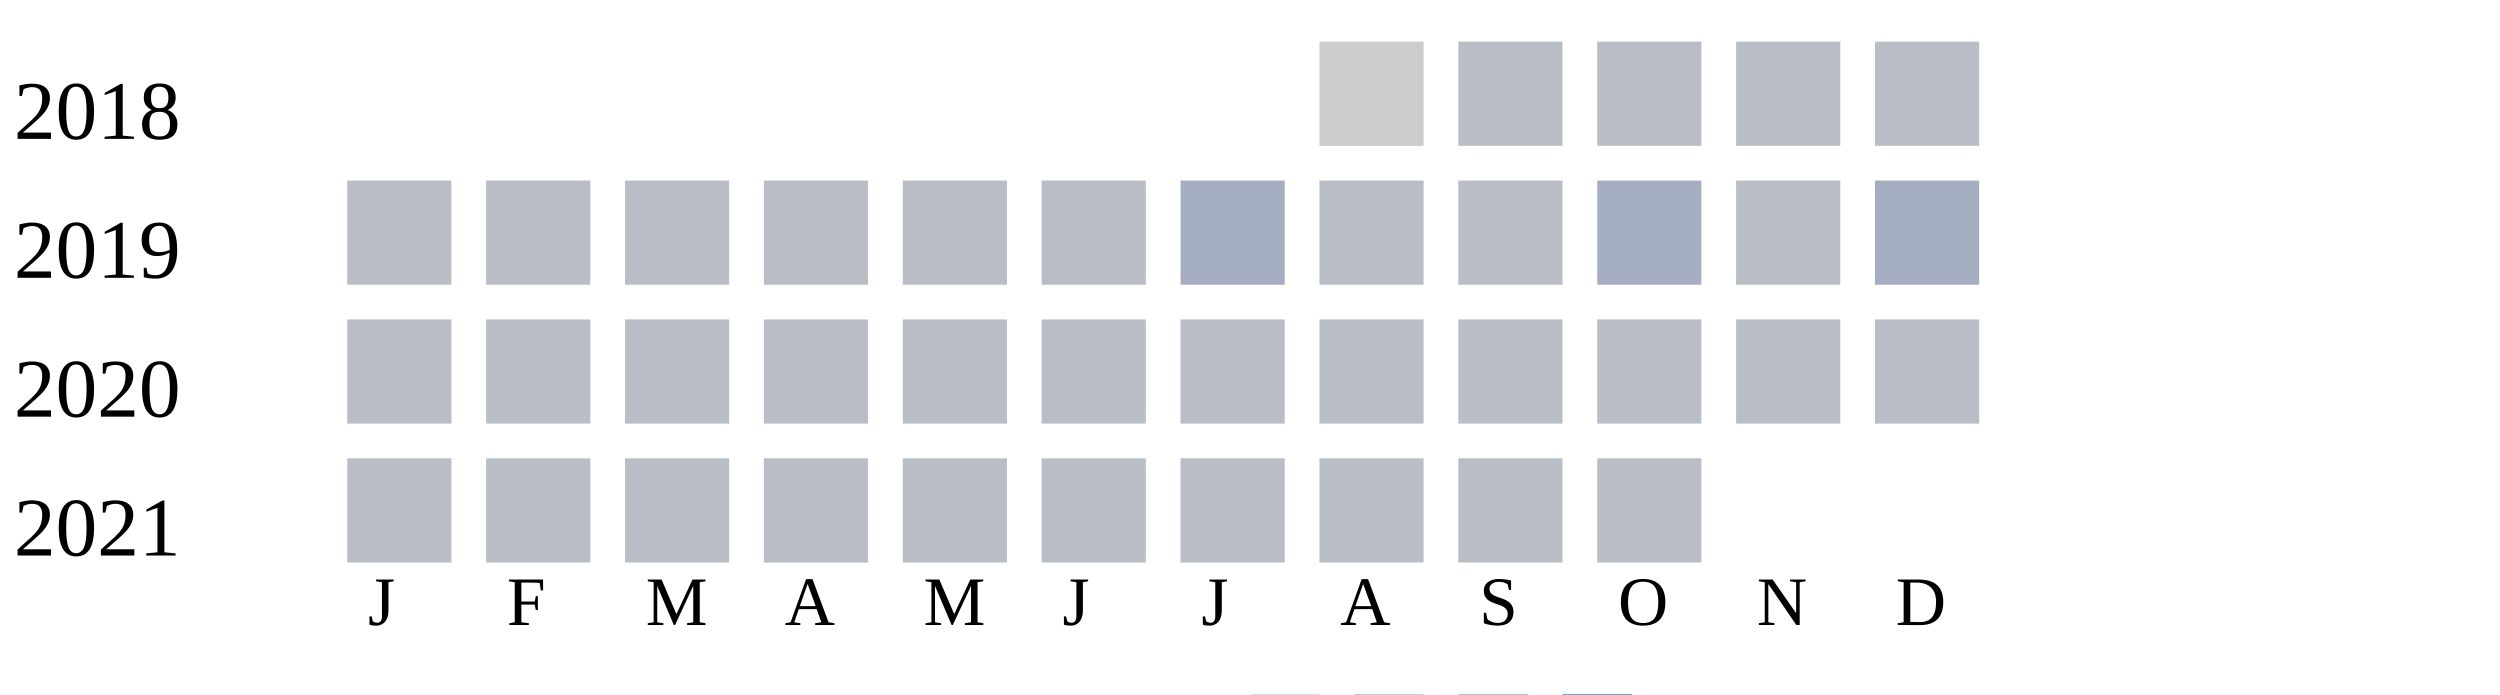
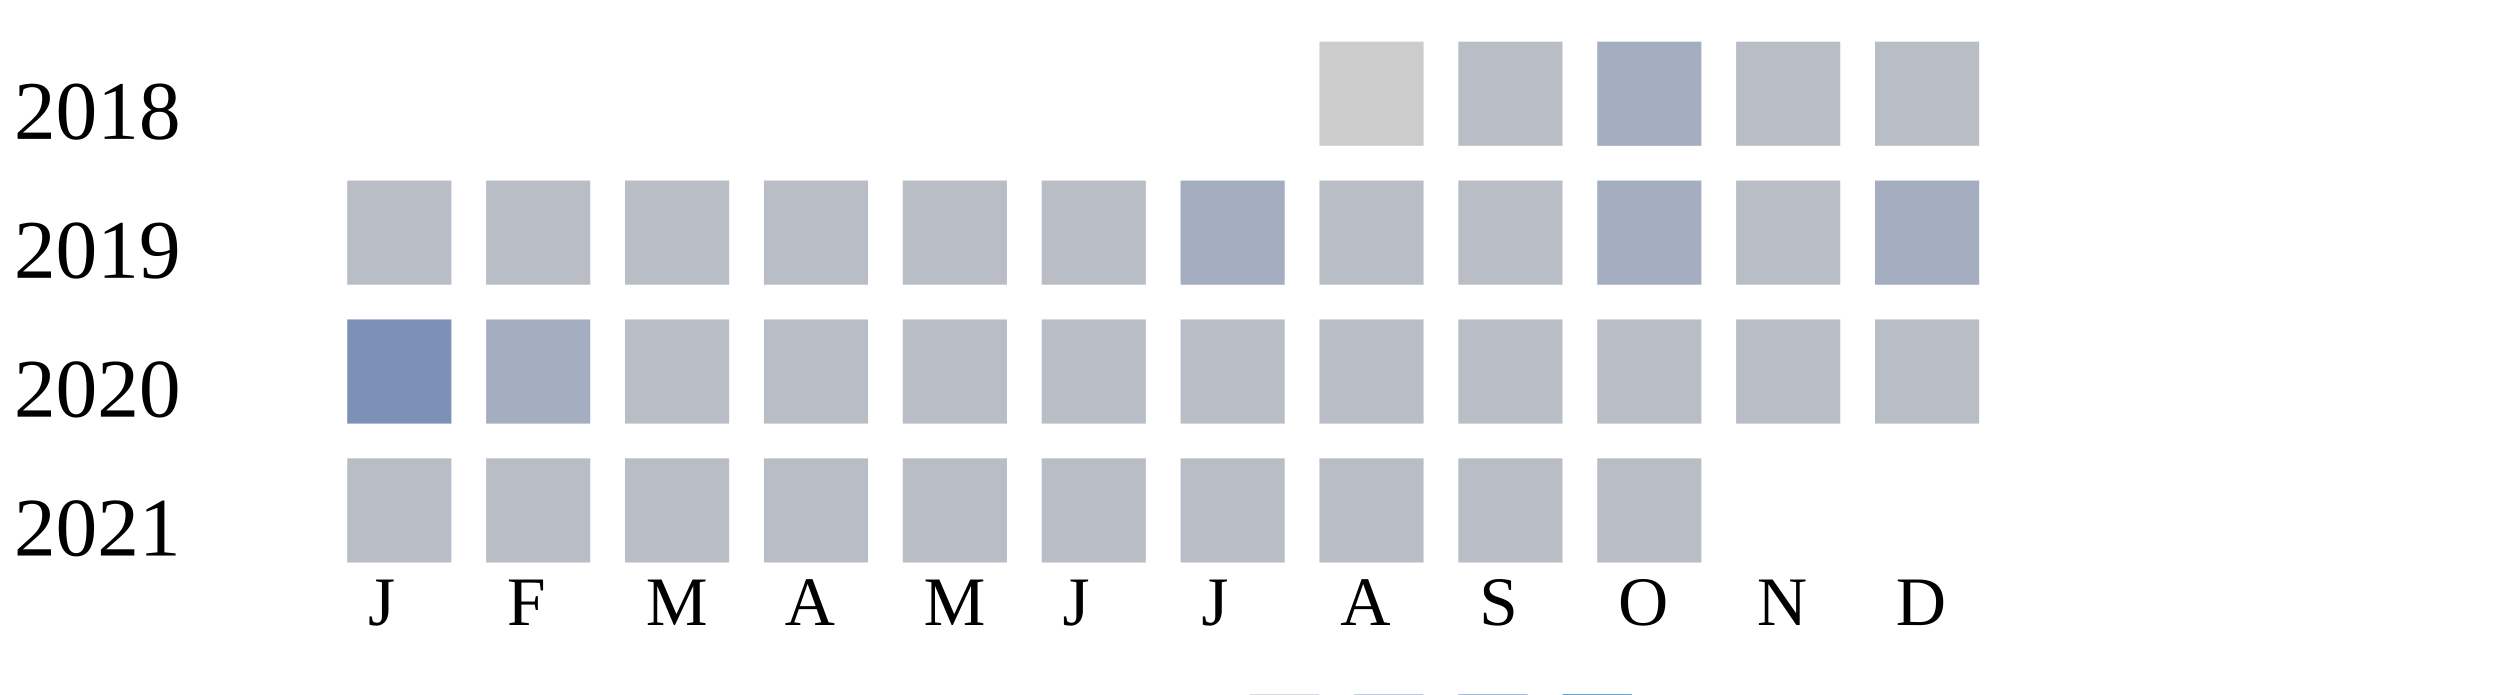
<svg xmlns="http://www.w3.org/2000/svg" width="360" height="100">
  <g transform="translate(0 0)">
    <text x="2" y="20">2018</text>
    <rect x="190" y="6" width="15" height="15" fill="#cccccc" />
    <rect x="210" y="6" width="15" height="15" fill="#b9bdc6" />
-     <rect x="230" y="6" width="15" height="15" fill="#b9bdc6" />
+     <rect x="230" y="6" width="15" height="15" fill="#a5aec0" />
    <rect x="250" y="6" width="15" height="15" fill="#b9bdc6" />
    <rect x="270" y="6" width="15" height="15" fill="#b9bdc6" />
  </g>
  <g transform="translate(0 20)">
    <text x="2" y="20">2019</text>
    <rect x="50" y="6" width="15" height="15" fill="#b9bdc6" />
    <rect x="70" y="6" width="15" height="15" fill="#b9bdc6" />
    <rect x="90" y="6" width="15" height="15" fill="#b9bdc6" />
    <rect x="110" y="6" width="15" height="15" fill="#b9bdc6" />
    <rect x="130" y="6" width="15" height="15" fill="#b9bdc6" />
    <rect x="150" y="6" width="15" height="15" fill="#b9bdc6" />
    <rect x="170" y="6" width="15" height="15" fill="#a5aec0" />
    <rect x="190" y="6" width="15" height="15" fill="#b9bdc6" />
    <rect x="210" y="6" width="15" height="15" fill="#b9bdc6" />
    <rect x="230" y="6" width="15" height="15" fill="#a5aec0" />
    <rect x="250" y="6" width="15" height="15" fill="#b9bdc6" />
    <rect x="270" y="6" width="15" height="15" fill="#a5aec0" />
  </g>
  <g transform="translate(0 40)">
    <text x="2" y="20">2020</text>
-     <rect x="50" y="6" width="15" height="15" fill="#b9bdc6" />
-     <rect x="70" y="6" width="15" height="15" fill="#b9bdc6" />
+     <rect x="50" y="6" width="15" height="15" fill="#7d90b5" />
+     <rect x="70" y="6" width="15" height="15" fill="#a5aec0" />
    <rect x="90" y="6" width="15" height="15" fill="#b9bdc6" />
    <rect x="110" y="6" width="15" height="15" fill="#b9bdc6" />
    <rect x="130" y="6" width="15" height="15" fill="#b9bdc6" />
    <rect x="150" y="6" width="15" height="15" fill="#b9bdc6" />
    <rect x="170" y="6" width="15" height="15" fill="#b9bdc6" />
    <rect x="190" y="6" width="15" height="15" fill="#b9bdc6" />
    <rect x="210" y="6" width="15" height="15" fill="#b9bdc6" />
    <rect x="230" y="6" width="15" height="15" fill="#b9bdc6" />
    <rect x="250" y="6" width="15" height="15" fill="#b9bdc6" />
    <rect x="270" y="6" width="15" height="15" fill="#b9bdc6" />
  </g>
  <g transform="translate(0 60)">
    <text x="2" y="20">2021</text>
    <rect x="50" y="6" width="15" height="15" fill="#b9bdc6" />
    <rect x="70" y="6" width="15" height="15" fill="#b9bdc6" />
    <rect x="90" y="6" width="15" height="15" fill="#b9bdc6" />
    <rect x="110" y="6" width="15" height="15" fill="#b9bdc6" />
    <rect x="130" y="6" width="15" height="15" fill="#b9bdc6" />
    <rect x="150" y="6" width="15" height="15" fill="#b9bdc6" />
    <rect x="170" y="6" width="15" height="15" fill="#b9bdc6" />
    <rect x="190" y="6" width="15" height="15" fill="#b9bdc6" />
    <rect x="210" y="6" width="15" height="15" fill="#b9bdc6" />
    <rect x="230" y="6" width="15" height="15" fill="#b9bdc6" />
  </g>
  <text style="font-size: 10px; text-align: center" x="53" y="90">J</text>
  <text style="font-size: 10px; text-align: center" x="73" y="90">F</text>
  <text style="font-size: 10px; text-align: center" x="93" y="90">M</text>
  <text style="font-size: 10px; text-align: center" x="113" y="90">A</text>
  <text style="font-size: 10px; text-align: center" x="133" y="90">M</text>
  <text style="font-size: 10px; text-align: center" x="153" y="90">J</text>
  <text style="font-size: 10px; text-align: center" x="173" y="90">J</text>
  <text style="font-size: 10px; text-align: center" x="193" y="90">A</text>
  <text style="font-size: 10px; text-align: center" x="213" y="90">S</text>
  <text style="font-size: 10px; text-align: center" x="233" y="90">O</text>
  <text style="font-size: 10px; text-align: center" x="253" y="90">N</text>
  <text style="font-size: 10px; text-align: center" x="273" y="90">D</text>
  <text style="font-size: 10px;" x="155" y="109">Less</text>
  <rect fill="#b9bdc6" width="10" height="10" x="180" y="100" />
  <rect fill="#919fba" width="10" height="10" x="195" y="100" />
  <rect fill="#6882ae" width="10" height="10" x="210" y="100" />
  <rect fill="#005a9c" width="10" height="10" x="225" y="100" />
  <text x="240" y="109" style="font-size: 10px;">More</text>
</svg>
